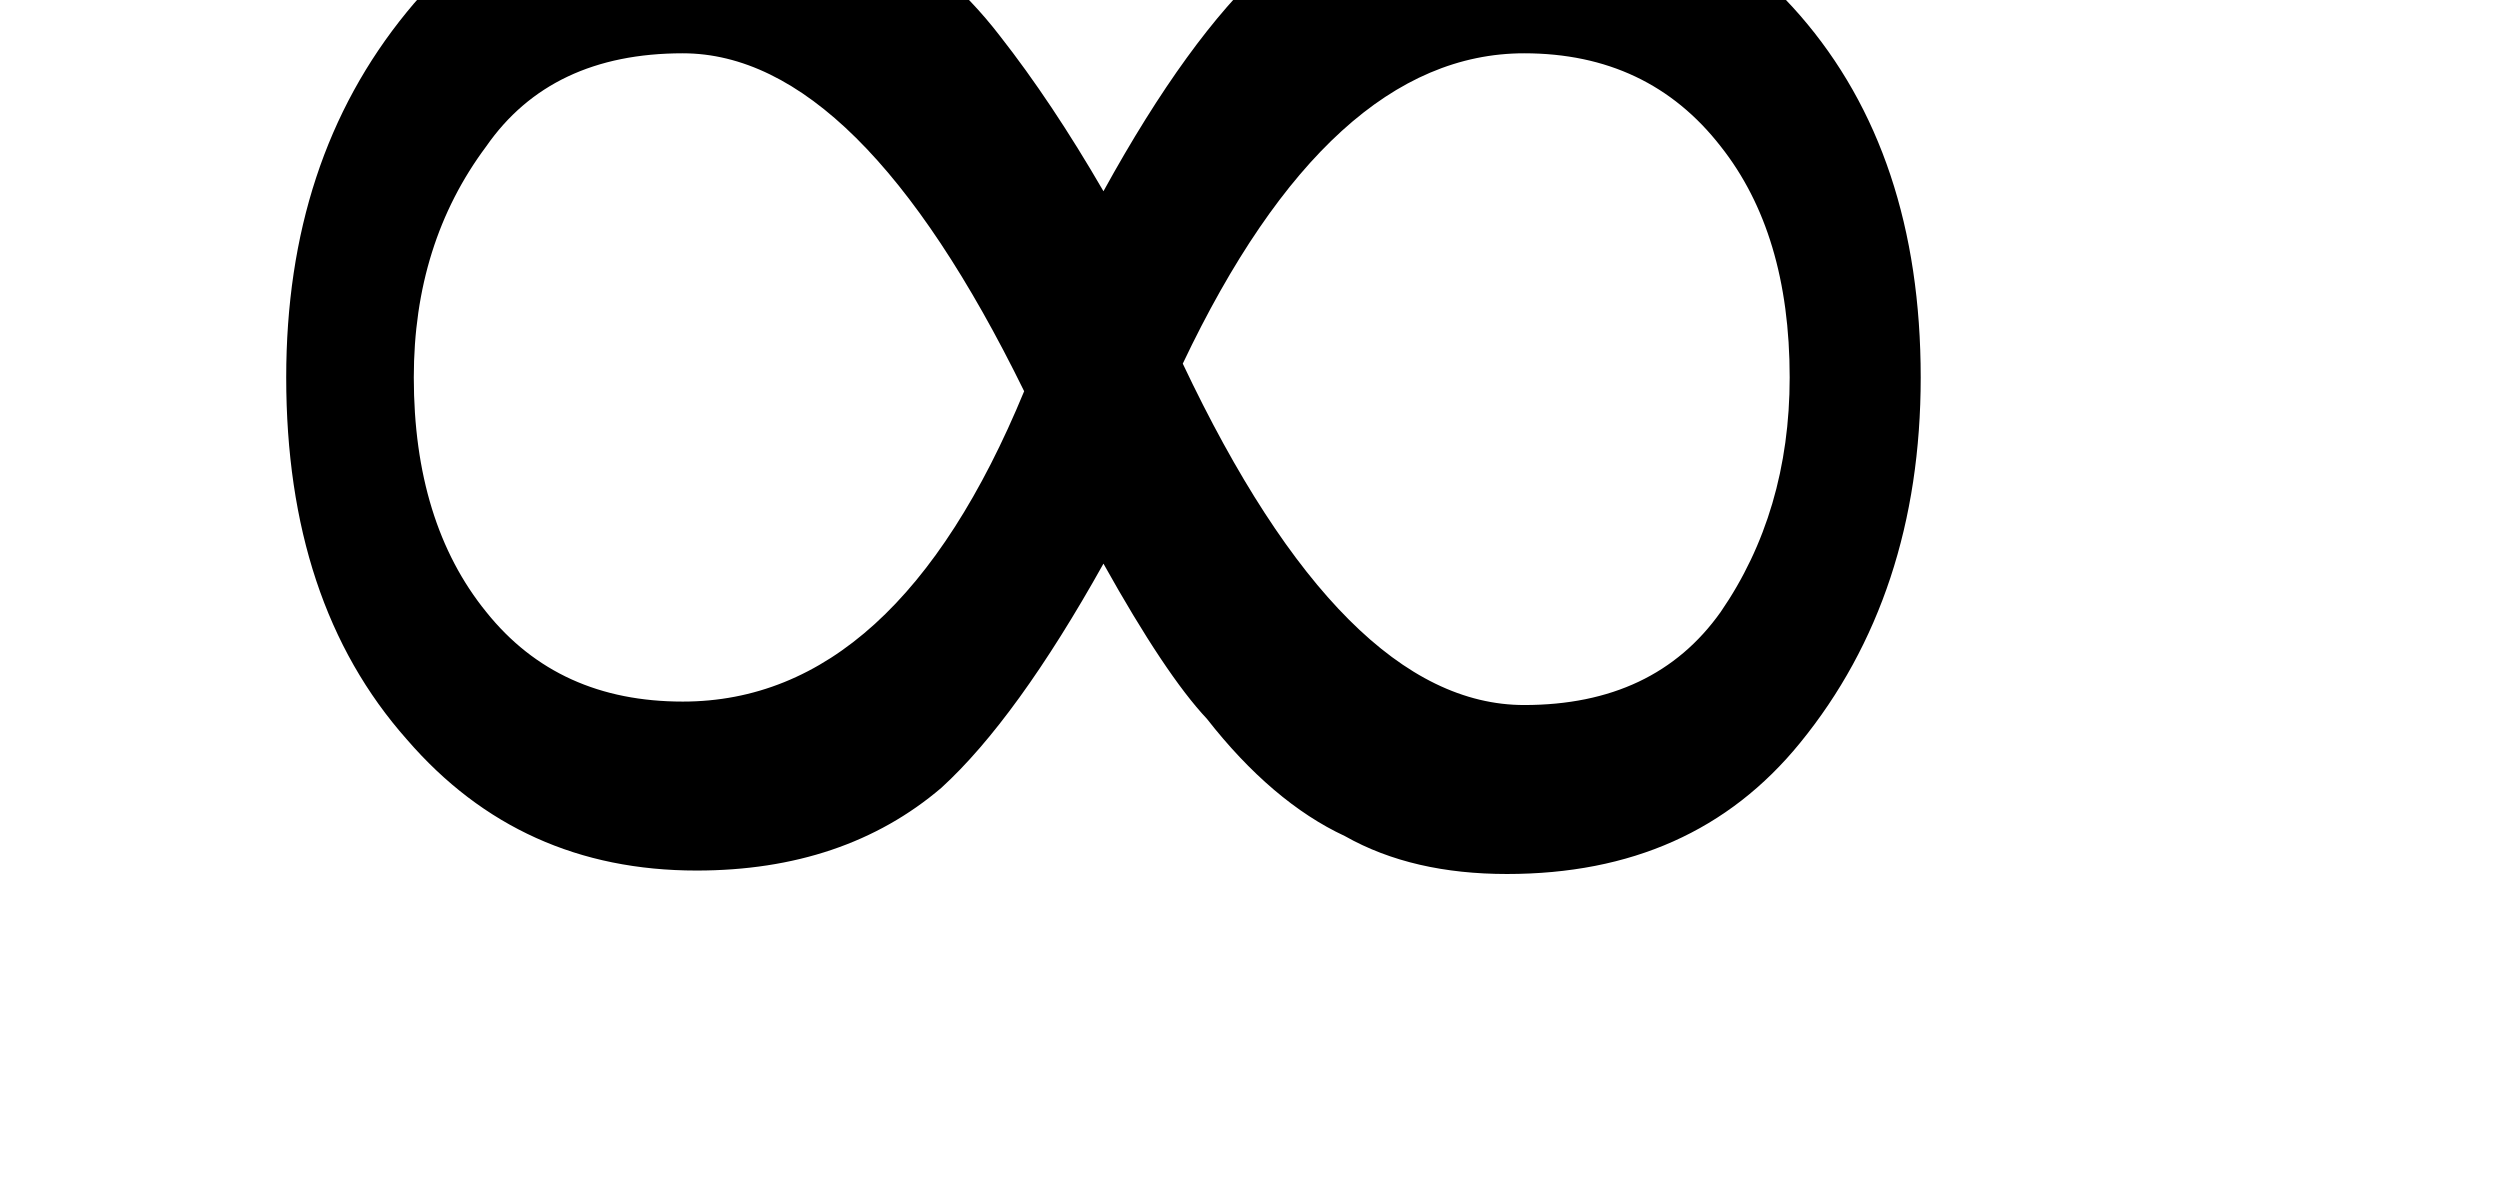
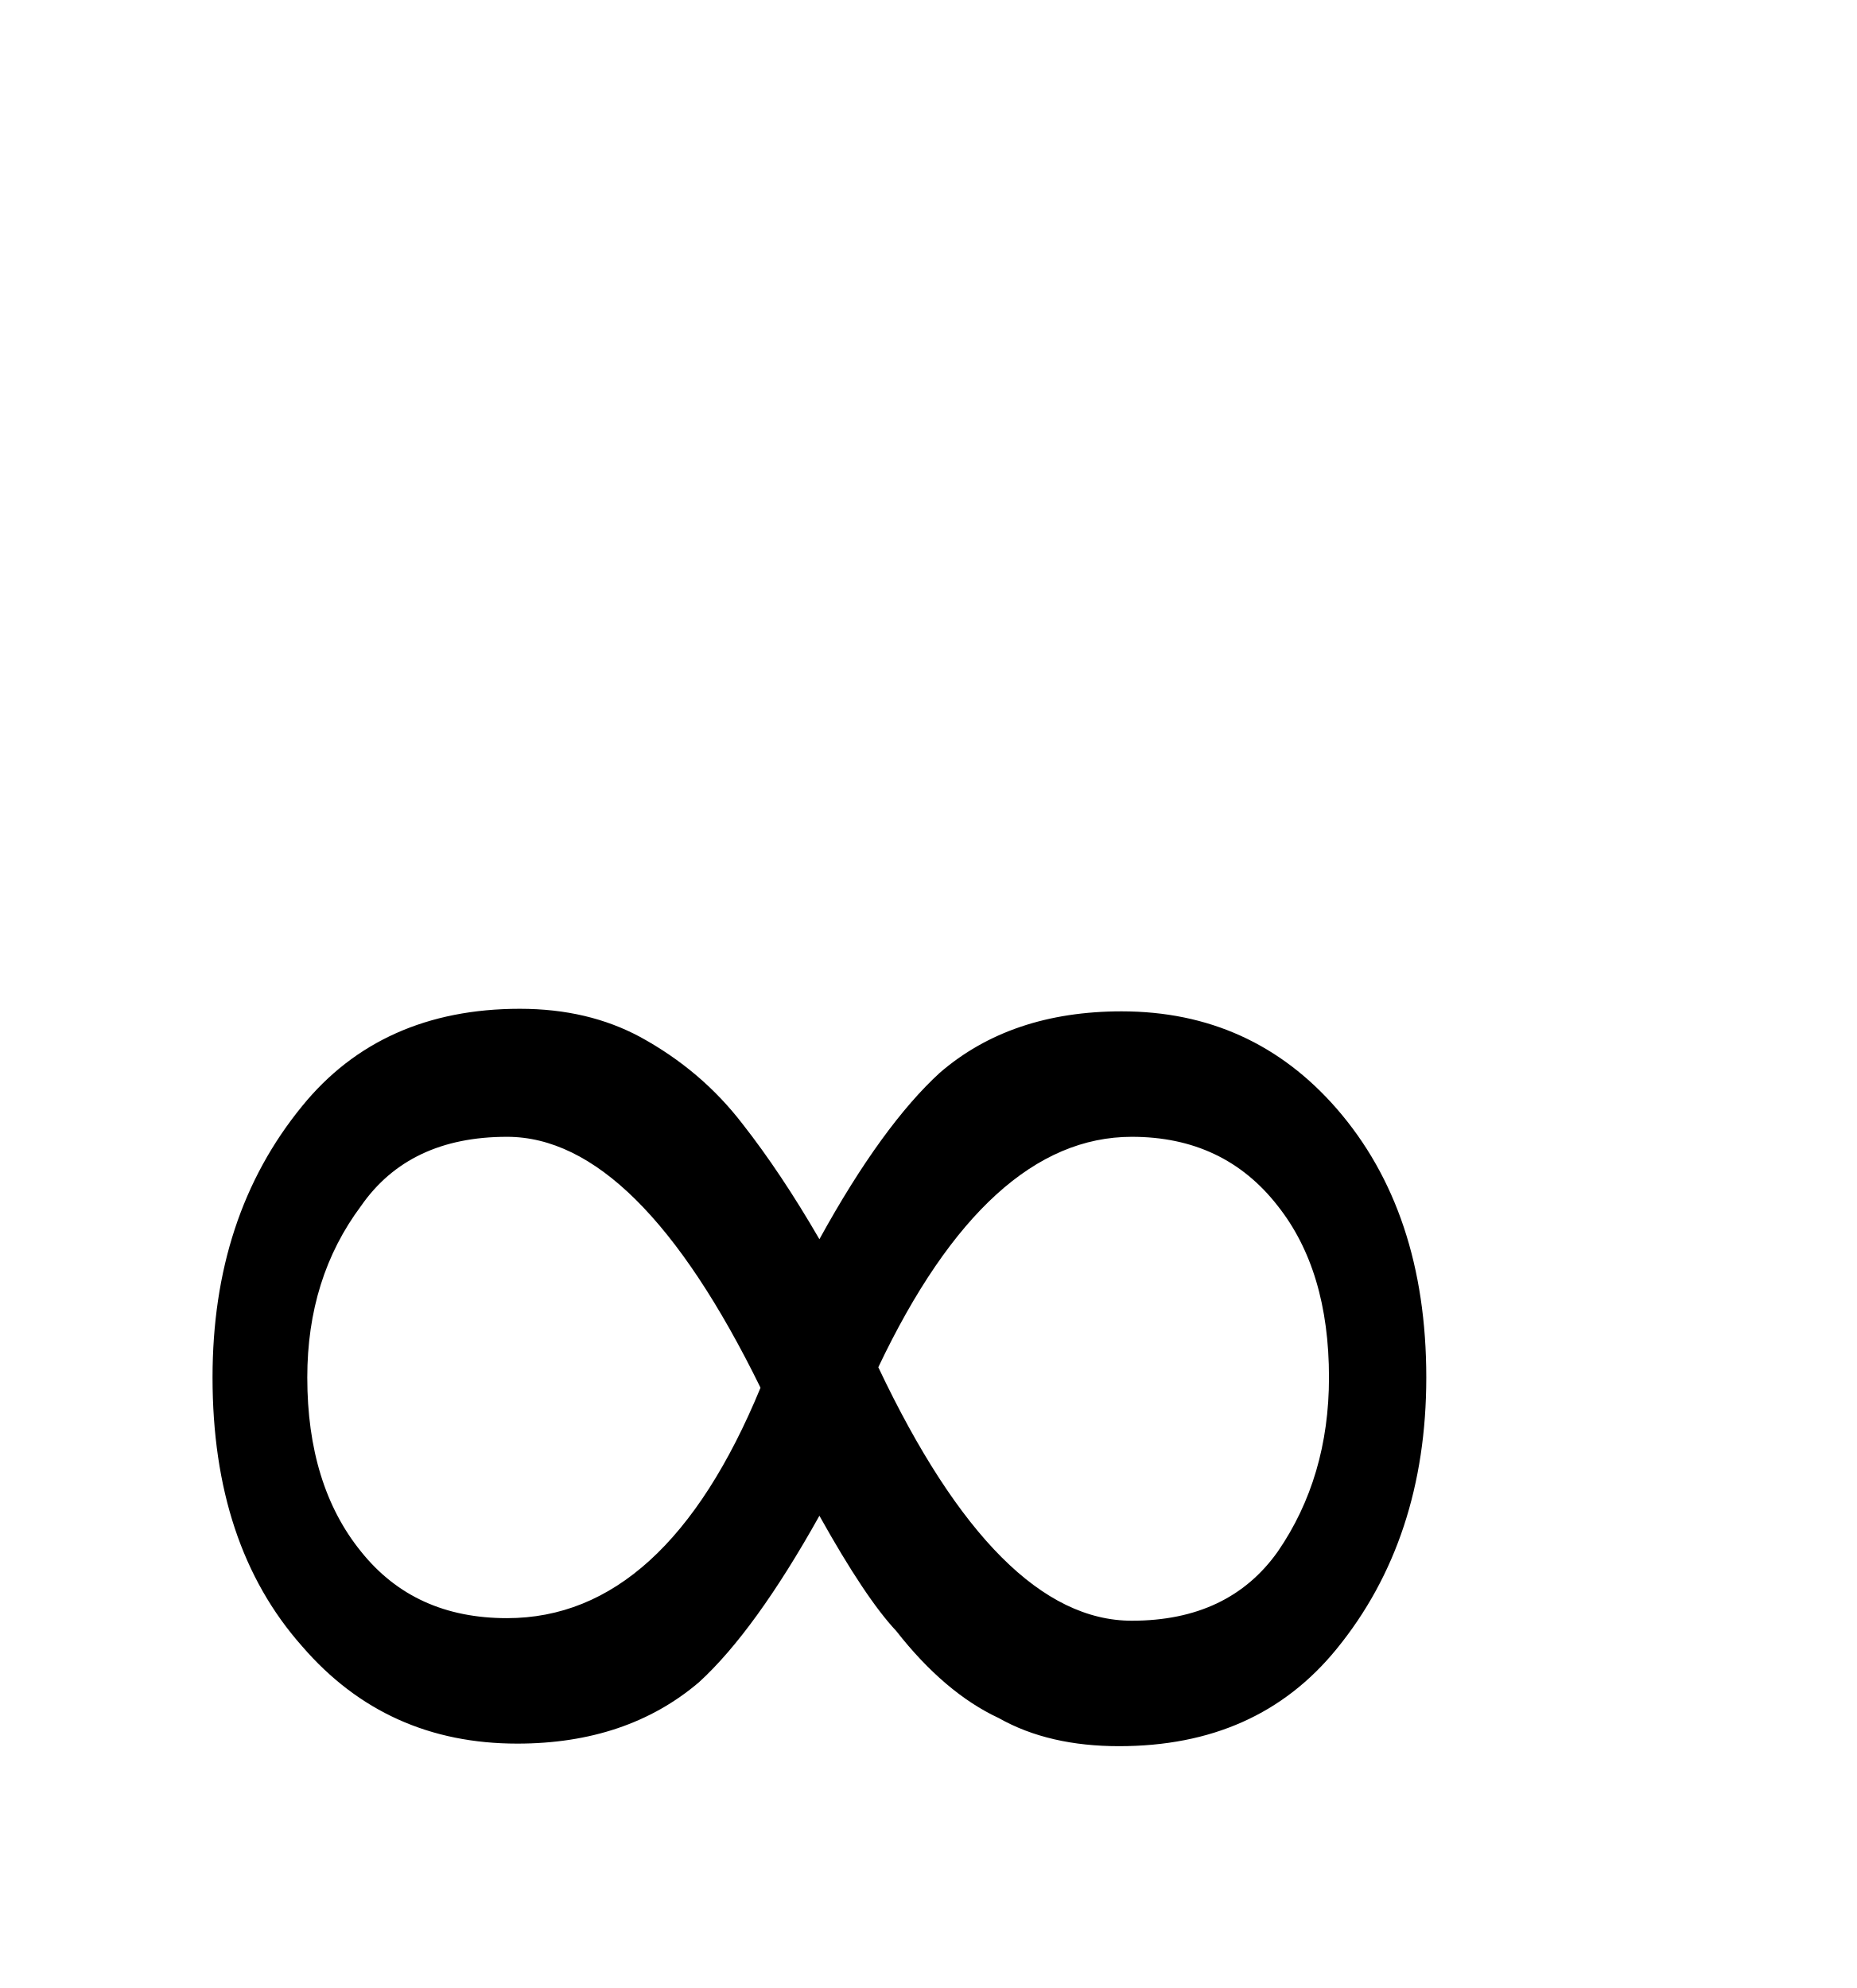
- <svg xmlns="http://www.w3.org/2000/svg" height="5.436pt" version="1.1" viewBox="39 60.696 11.328 5.436" width="11.328pt">
+ <svg xmlns="http://www.w3.org/2000/svg" height="12.132pt" version="1.1" viewBox="39 54 11.328 12.132" width="11.328pt">
  <defs>
    <font horiz-adv-x="0" id="cmsy10">
      <font-face ascent="775" descent="-960" font-family="cmsy10" units-per-em="1000" />
      <missing-glyph d="" />
      <glyph d="M508 271C454 339 442 354 411 379C355 424 299 442 248 442C131 442 55 332 55 215C55 100 129 -11 244 -11S442 80 491 160C545 92 557 77 588 52C644 7 700 -11 751 -11C868 -11 944 99 944 216C944 331 870 442 755 442S557 351 508 271ZM534 237C575 309 649 410 762 410C868 410 922 306 922 216C922 118 855 37 767 37C709 37 664 79 643 100C618 127 595 158 534 237ZM465 194C424 122 350 21 237 21C131 21 77 125 77 215C77 313 144 394 232 394C290 394 335 352 356 331C381 304 404 273 465 194Z" glyph-name="infinity" horiz-adv-x="1000" unicode="∞" />
    </font>
  </defs>
  <style type="text/css">
text.f0 {font-family:cmsy10;font-size:12}

</style>
  <g id="page1">
    <text class="f0" x="39" y="66">∞</text>
  </g>
</svg>
